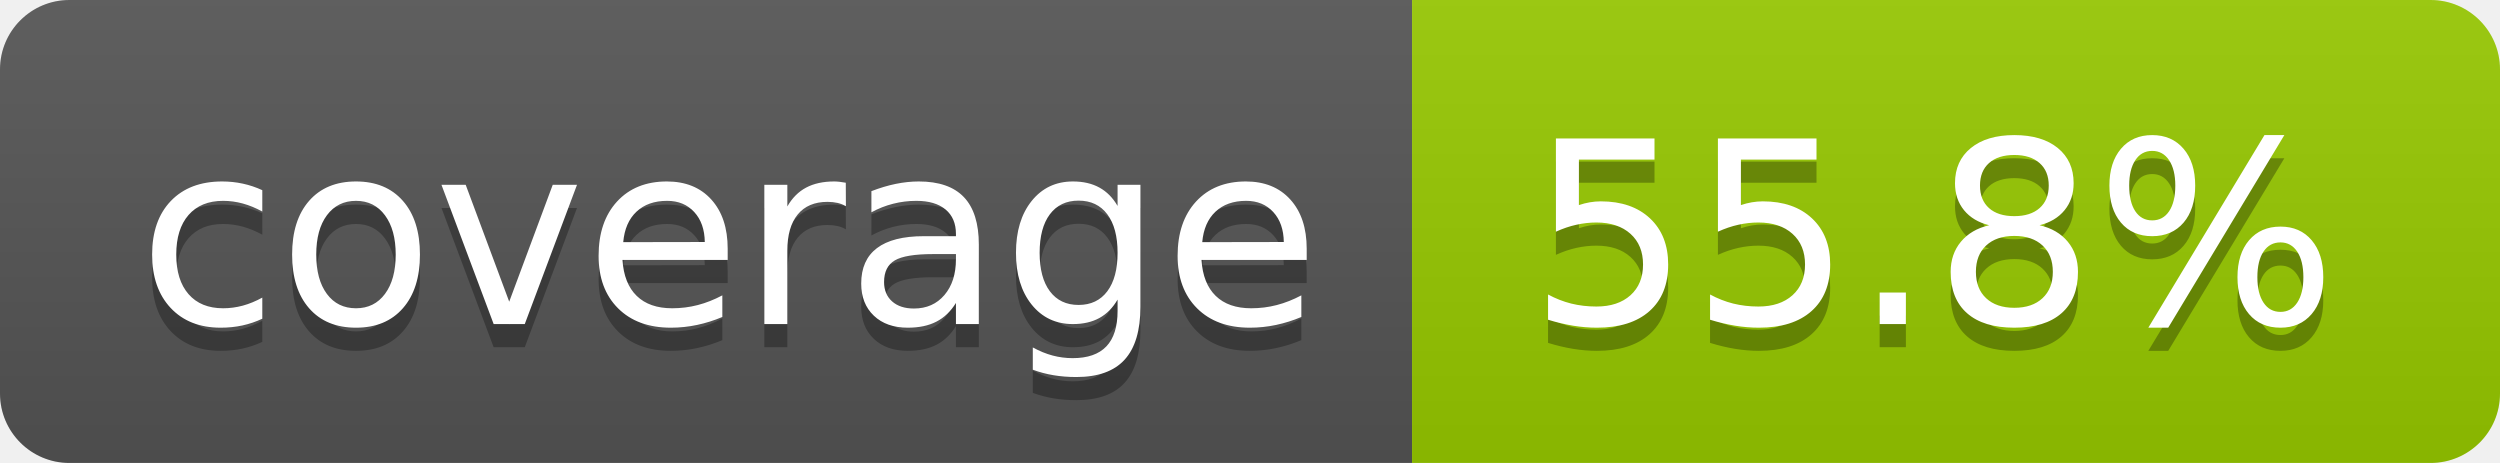
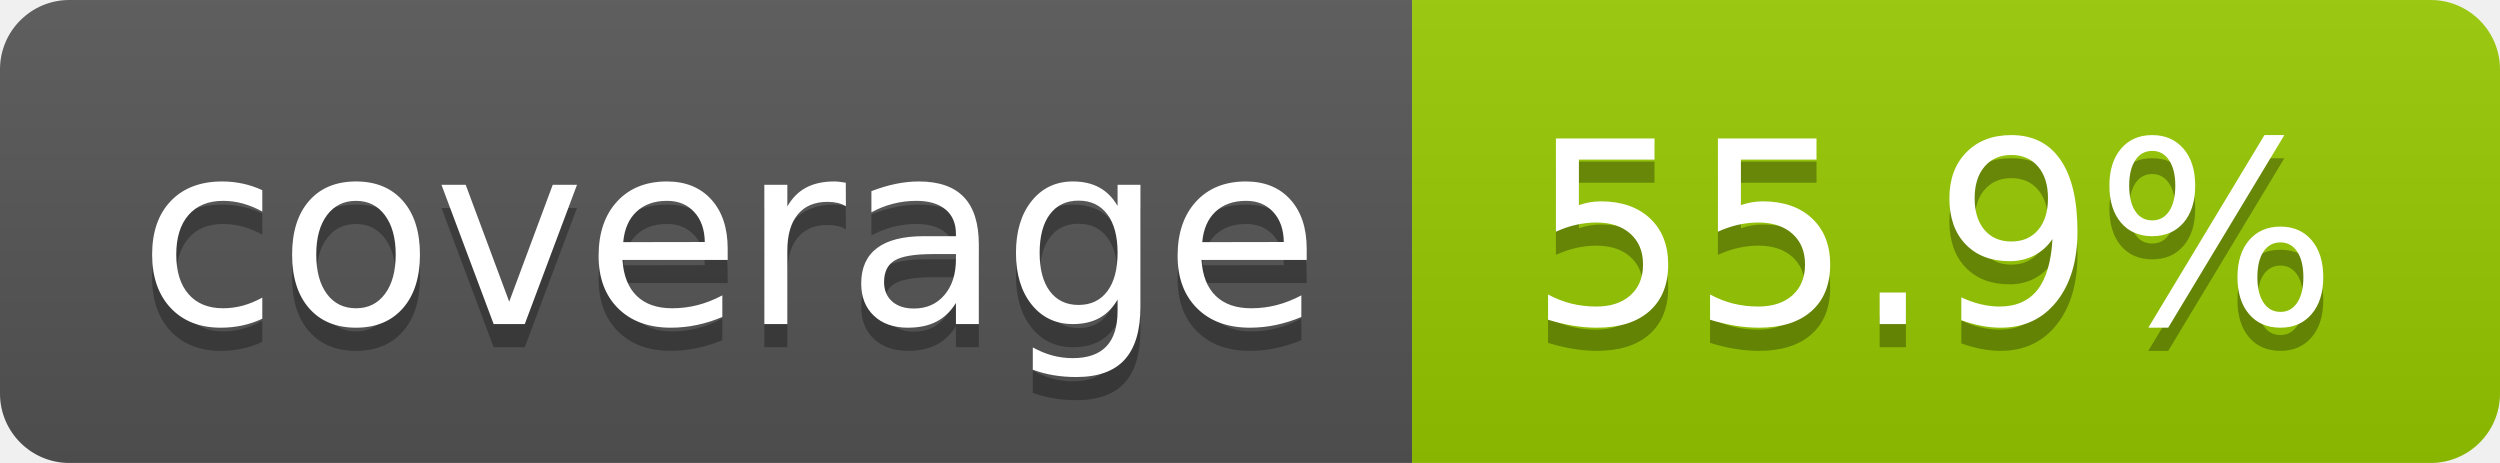
- <svg xmlns="http://www.w3.org/2000/svg" width="108" height="20" role="img" aria-label="coverage: 55.8%">
+ <svg xmlns="http://www.w3.org/2000/svg" width="108" height="20" role="img" aria-label="coverage: 55.9%">
  <linearGradient id="s" x2="0" y2="100%">
    <stop offset="0" stop-color="#bbb" stop-opacity=".1" />
    <stop offset="1" stop-opacity=".1" />
  </linearGradient>
  <clipPath id="r">
    <rect width="108" height="20" rx="3" fill="#fff" />
  </clipPath>
  <g clip-path="url(#r)">
    <rect width="61" height="20" fill="#555" />
    <rect x="61" width="47" height="20" fill="#97ca00" />
    <rect width="108" height="20" fill="url(#s)" />
  </g>
  <g fill="#fff" text-anchor="middle" font-family="Verdana,Geneva,DejaVu Sans,sans-serif" text-rendering="geometricPrecision" font-size="110">
    <text aria-hidden="true" x="315" y="150" fill="#010101" fill-opacity=".3" transform="scale(.1)" textLength="510">coverage</text>
    <text x="315" y="140" transform="scale(.1)" fill="#fff" textLength="510">coverage</text>
-     <text aria-hidden="true" x="835" y="150" fill="#010101" fill-opacity=".3" transform="scale(.1)" textLength="370">55.8%</text>
-     <text x="835" y="140" transform="scale(.1)" fill="#fff" textLength="370">55.8%</text>
+     <text aria-hidden="true" x="835" y="150" fill="#010101" fill-opacity=".3" transform="scale(.1)" textLength="370">55.9%</text>
+     <text x="835" y="140" transform="scale(.1)" fill="#fff" textLength="370">55.9%</text>
  </g>
</svg>
